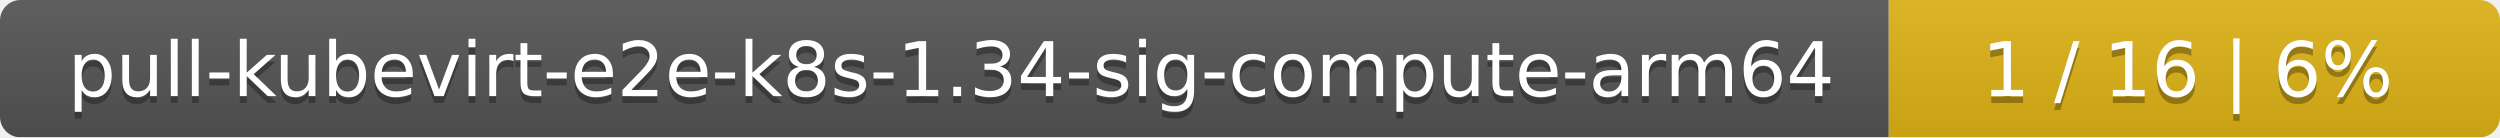
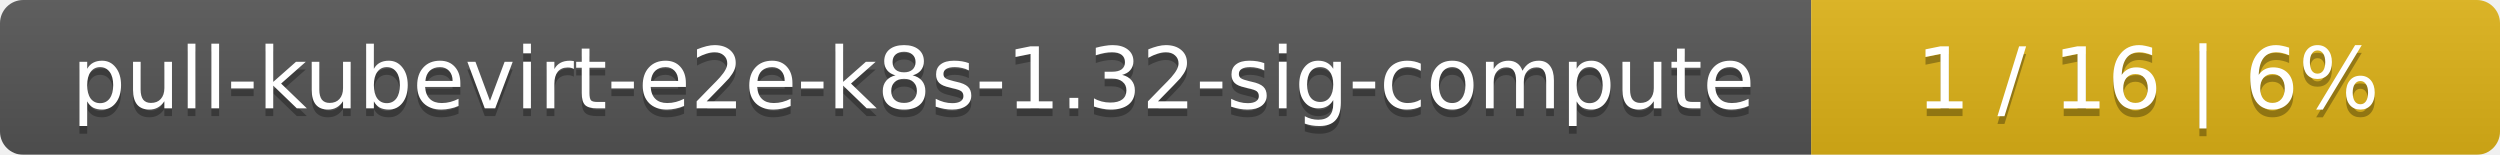
- <svg xmlns="http://www.w3.org/2000/svg" width="364" height="20">
+ <svg xmlns="http://www.w3.org/2000/svg" width="323" height="20">
  <linearGradient id="smooth" x2="0" y2="100%">
    <stop offset="0" stop-color="#bbb" stop-opacity=".1" />
    <stop offset="1" stop-opacity=".1" />
  </linearGradient>
  <mask id="round">
-     <rect width="364" height="20" rx="3" fill="#fff" />
+     <rect width="323" height="20" rx="3" fill="#fff" />
  </mask>
  <g mask="url(#round)">
-     <rect width="275" height="20" fill="#555" />
-     <rect x="275" width="89" height="20" fill="#dfb317" />
-     <rect width="364" height="20" fill="url(#smooth)" />
+     <rect width="234" height="20" fill="#555" />
+     <rect x="234" width="89" height="20" fill="#dfb317" />
+     <rect width="323" height="20" fill="url(#smooth)" />
  </g>
  <g fill="#fff" text-anchor="middle" font-family="DejaVu Sans,Verdana,Geneva,sans-serif" font-size="11">
-     <text x="138.5" y="15" fill="#010101" fill-opacity=".3">pull-kubevirt-e2e-k8s-1.34-sig-compute-arm64</text>
-     <text x="138.5" y="14">pull-kubevirt-e2e-k8s-1.34-sig-compute-arm64</text>
-     <text x="318.5" y="15" fill="#010101" fill-opacity=".3">1 / 16    |    6%</text>
-     <text x="318.5" y="14">1 / 16    |    6%</text>
+     <text x="118" y="15" fill="#010101" fill-opacity=".3">pull-kubevirt-e2e-k8s-1.32-sig-compute</text>
+     <text x="118" y="14">pull-kubevirt-e2e-k8s-1.32-sig-compute</text>
+     <text x="277.5" y="15" fill="#010101" fill-opacity=".3">1 / 16    |    6%</text>
+     <text x="277.5" y="14">1 / 16    |    6%</text>
  </g>
</svg>
